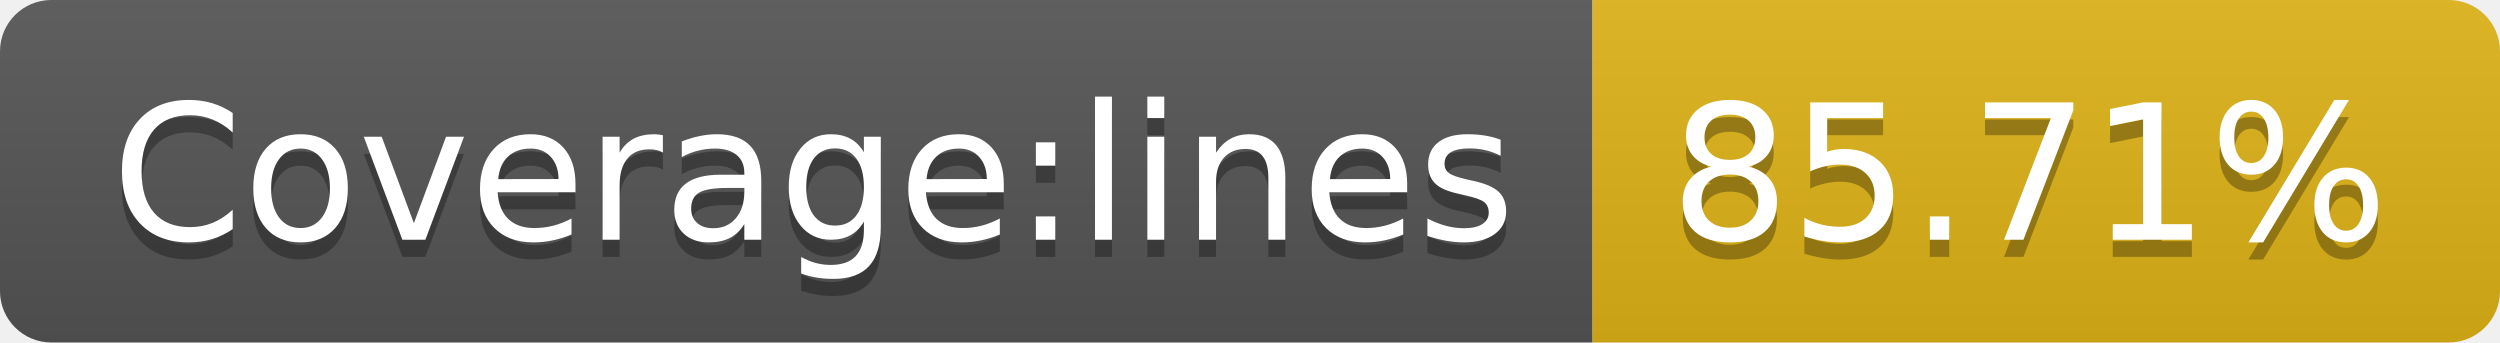
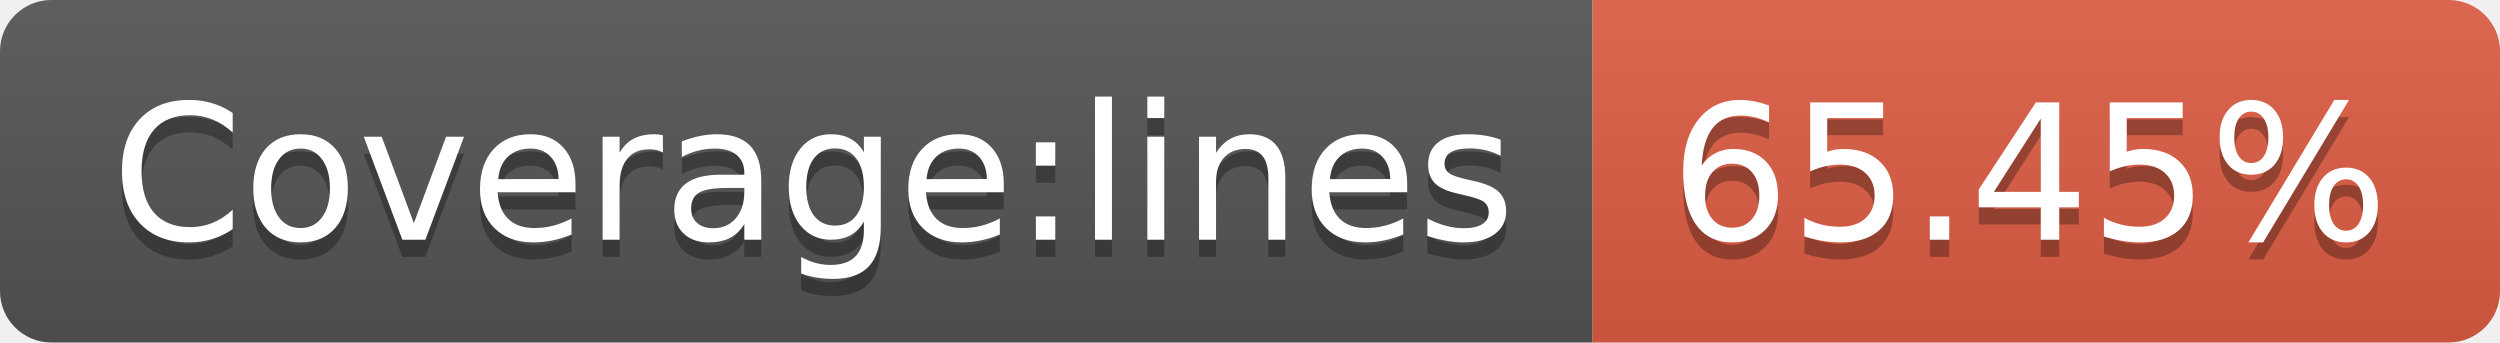
- <svg xmlns="http://www.w3.org/2000/svg" width="146" height="20" role="img" aria-label="Coverage:lines: 85.71%">
+ <svg xmlns="http://www.w3.org/2000/svg" width="146" height="20" role="img" aria-label="Coverage:lines: 65.45%">
  <linearGradient id="s" x2="0" y2="100%">
    <stop offset="0" stop-color="#bbb" stop-opacity=".1" />
    <stop offset="1" stop-opacity=".1" />
  </linearGradient>
  <clipPath id="r">
    <rect width="146" height="20" rx="3" fill="#fff" />
  </clipPath>
  <g clip-path="url(#r)">
    <rect width="93" height="20" fill="#555" />
-     <rect x="93" width="53" height="20" fill="#dfb317" />
+     <rect x="93" width="53" height="20" fill="#e05d44" />
    <rect width="146" height="20" fill="url(#s)" />
  </g>
  <g fill="#fff" text-anchor="middle" font-family="Verdana,Geneva,DejaVu Sans,sans-serif" text-rendering="geometricPrecision" font-size="110">
    <text aria-hidden="true" x="475" y="150" fill="#010101" fill-opacity=".3" transform="scale(.1)" textLength="830">Coverage:lines</text>
    <text x="475" y="140" transform="scale(.1)" fill="#fff" textLength="830">Coverage:lines</text>
-     <text aria-hidden="true" x="1185" y="150" fill="#010101" fill-opacity=".3" transform="scale(.1)" textLength="430">85.71%</text>
-     <text x="1185" y="140" transform="scale(.1)" fill="#fff" textLength="430">85.71%</text>
+     <text aria-hidden="true" x="1185" y="150" fill="#010101" fill-opacity=".3" transform="scale(.1)" textLength="430">65.45%</text>
+     <text x="1185" y="140" transform="scale(.1)" fill="#fff" textLength="430">65.45%</text>
  </g>
</svg>
